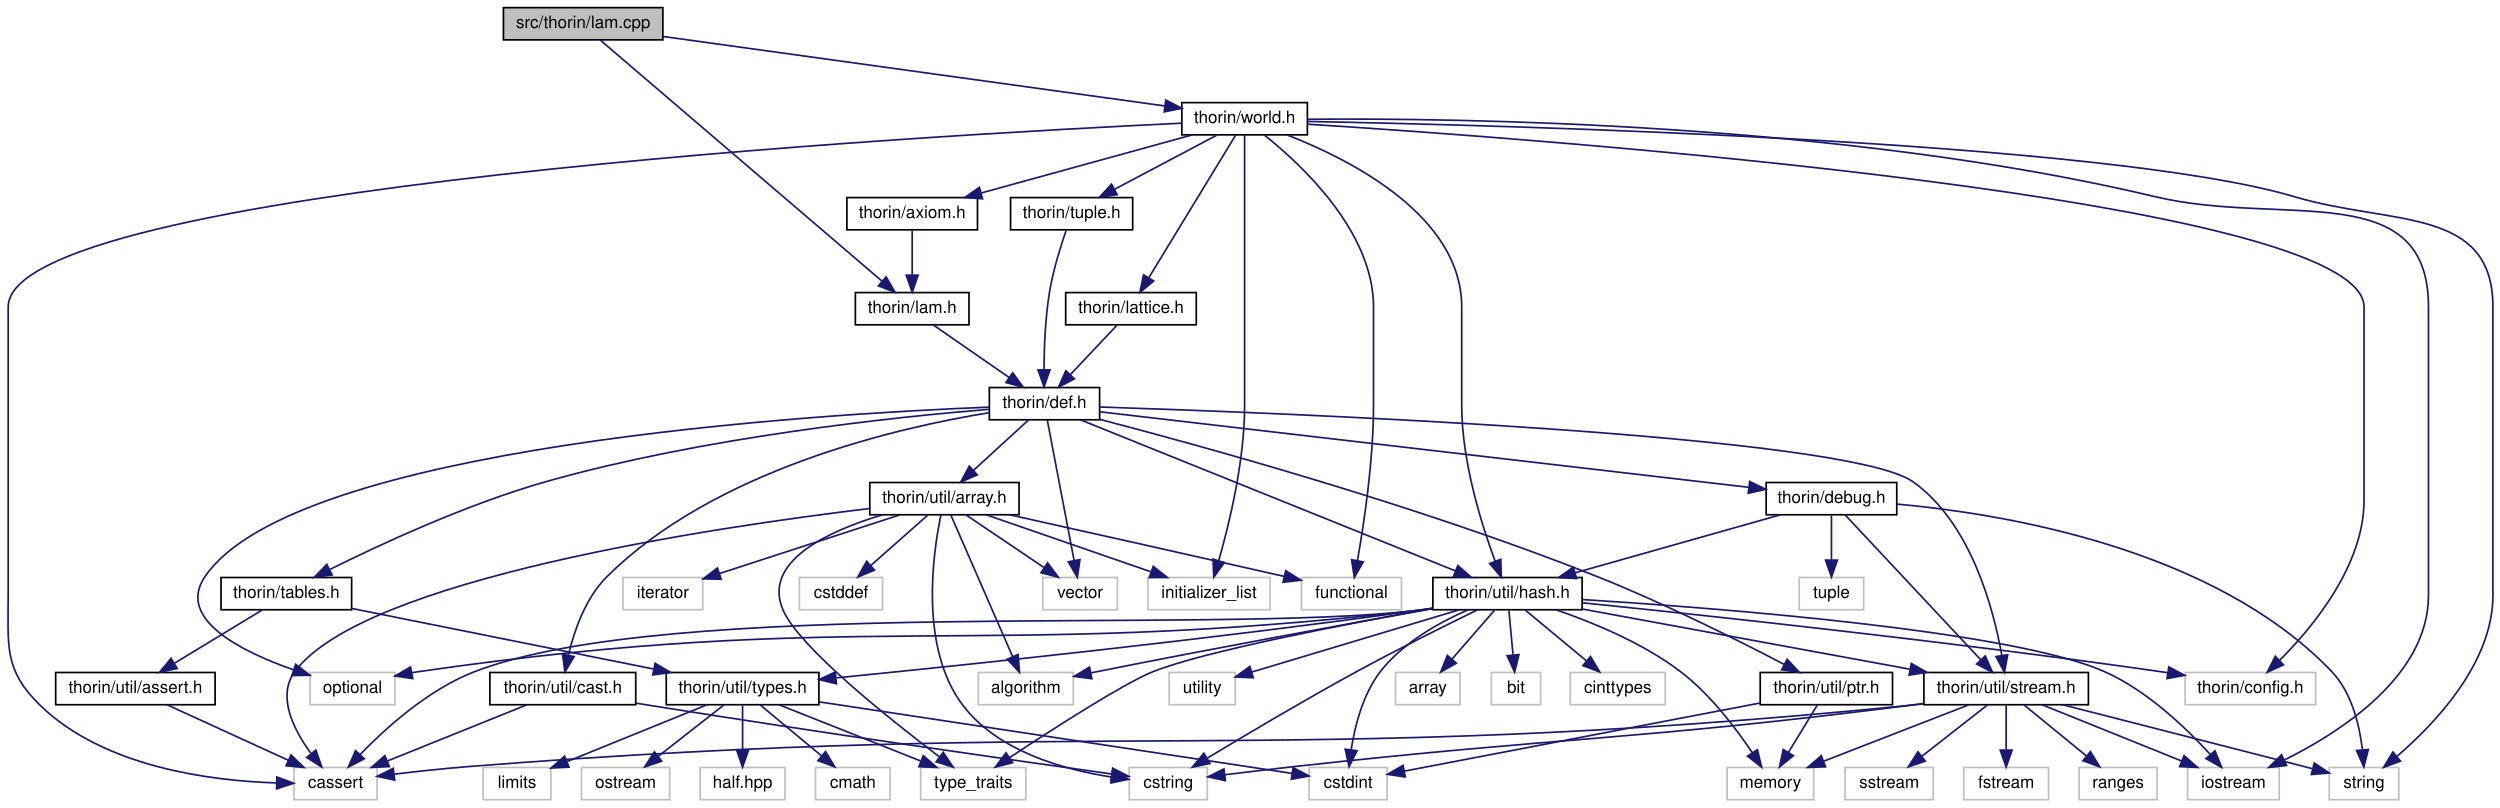
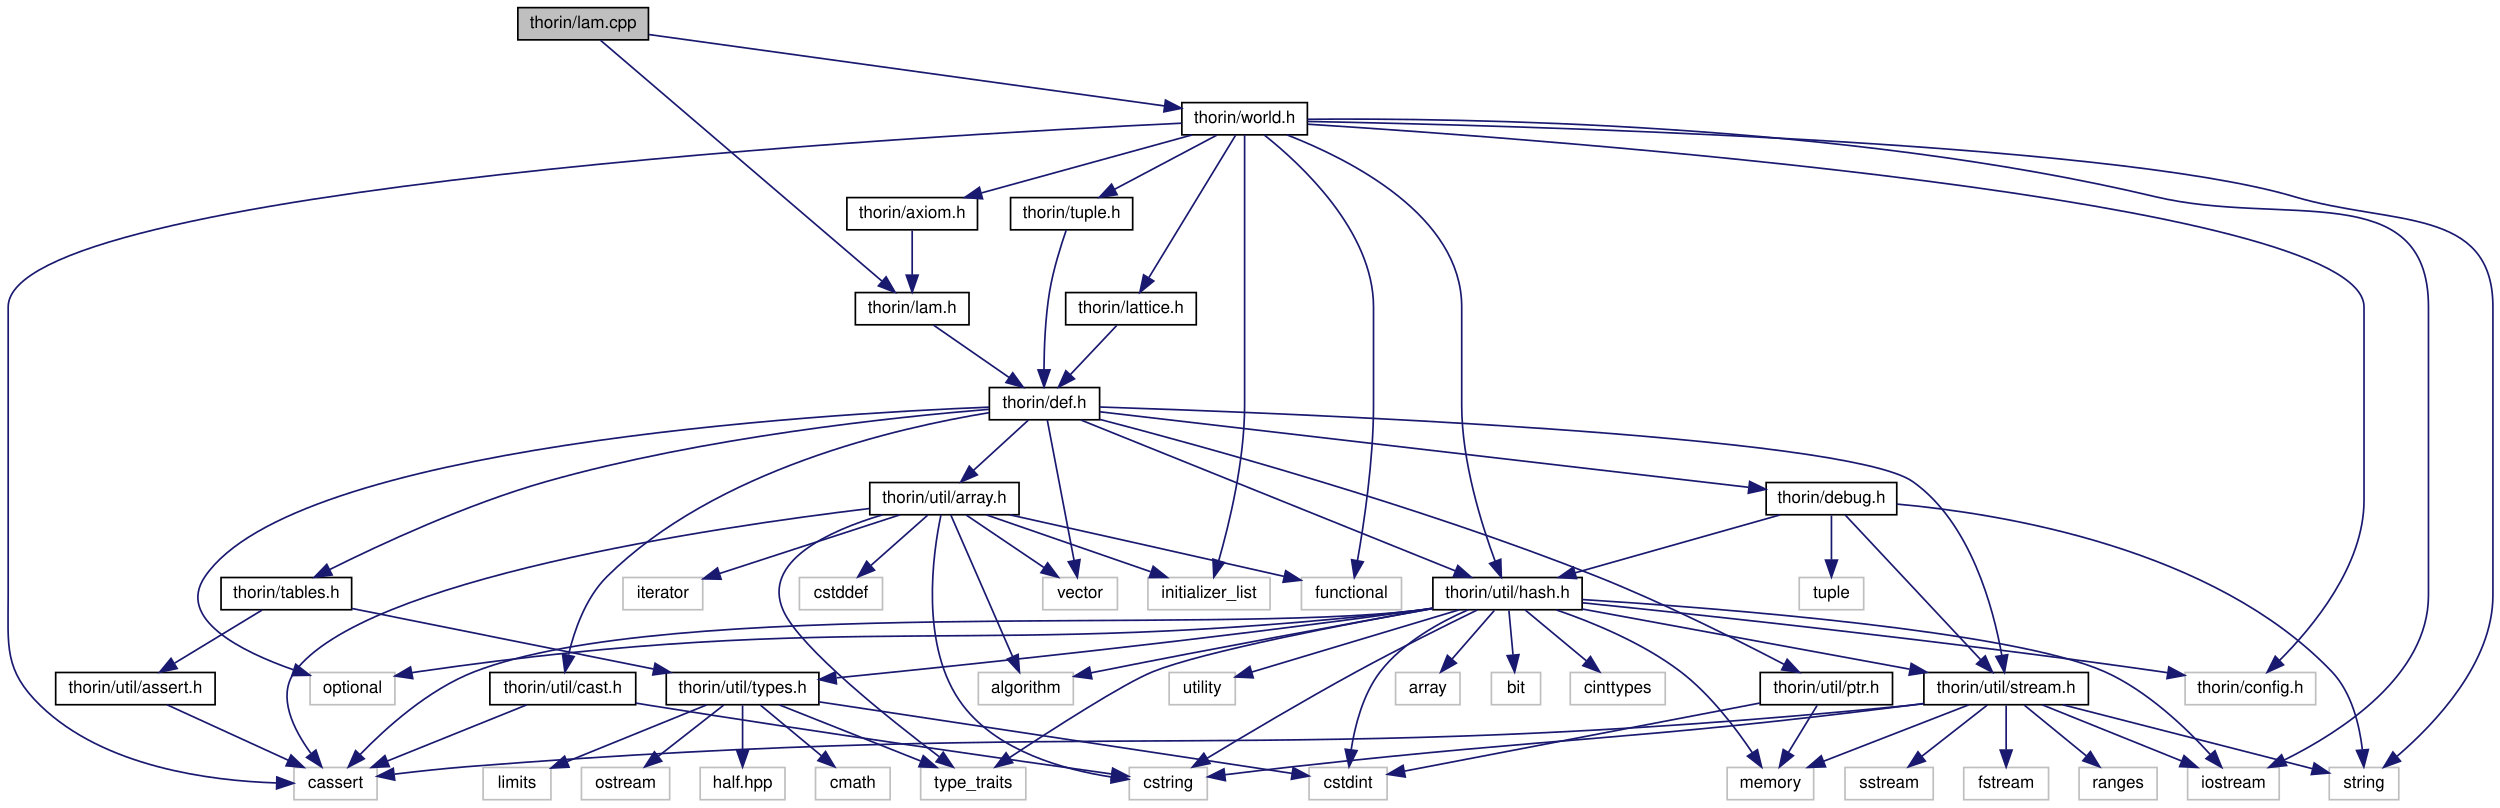
<svg xmlns="http://www.w3.org/2000/svg" xmlns:xlink="http://www.w3.org/1999/xlink" width="1474pt" height="476pt" viewBox="0.00 0.00 1473.65 476.00">
  <g id="graph0" class="graph" transform="scale(1 1) rotate(0) translate(4 472)">
    <g id="node1" class="node">
      <g id="a_node1">
        <a xlink:title=" ">
-           <polygon fill="#bfbfbf" stroke="black" points="292.65,-448.5 292.65,-467.5 386.65,-467.5 386.65,-448.5 292.65,-448.5" />
-           <text text-anchor="middle" x="339.65" y="-455.5" font-family="Helvetica,sans-Serif" font-size="10.00">src/thorin/lam.cpp</text>
+           <polygon fill="#bfbfbf" stroke="black" points="301.15,-448.5 301.15,-467.5 378.15,-467.5 378.15,-448.5 301.15,-448.5" />
+           <text text-anchor="middle" x="339.65" y="-455.5" font-family="Helvetica,sans-Serif" font-size="10.00">thorin/lam.cpp</text>
        </a>
      </g>
    </g>
    <g id="node2" class="node">
      <g id="a_node2">
        <a xlink:href="lam_8h.html" target="_top" xlink:title=" ">
          <polygon fill="none" stroke="black" points="500.15,-280.5 500.15,-299.5 567.15,-299.5 567.15,-280.5 500.15,-280.5" />
          <text text-anchor="middle" x="533.65" y="-287.5" font-family="Helvetica,sans-Serif" font-size="10.00">thorin/lam.h</text>
        </a>
      </g>
    </g>
    <g id="edge1" class="edge">
      <path fill="none" stroke="midnightblue" d="M349.81,-448.31C381.04,-421.58 475.95,-340.38 515.77,-306.3" />
      <polygon fill="midnightblue" stroke="midnightblue" points="518.27,-308.77 523.6,-299.61 513.72,-303.45 518.27,-308.77" />
    </g>
    <g id="node40" class="node">
      <g id="a_node40">
        <a xlink:href="world_8h.html" target="_top" xlink:title=" ">
          <polygon fill="none" stroke="black" points="692.65,-392.5 692.65,-411.5 766.65,-411.5 766.65,-392.5 692.65,-392.5" />
          <text text-anchor="middle" x="729.65" y="-399.5" font-family="Helvetica,sans-Serif" font-size="10.00">thorin/world.h</text>
        </a>
      </g>
    </g>
    <g id="edge61" class="edge">
-       <path fill="none" stroke="midnightblue" d="M386.7,-450.49C461.67,-440.1 607.45,-419.92 682.5,-409.53" />
-       <polygon fill="midnightblue" stroke="midnightblue" points="683.18,-412.97 692.61,-408.13 682.22,-406.03 683.18,-412.97" />
+       <path fill="none" stroke="midnightblue" d="M378.47,-451.62C450.48,-441.66 604.47,-420.33 682.4,-409.54" />
+       <polygon fill="midnightblue" stroke="midnightblue" points="683,-412.99 692.42,-408.16 682.04,-406.06 683,-412.99" />
    </g>
    <g id="node3" class="node">
      <g id="a_node3">
        <a xlink:href="def_8h.html" target="_top" xlink:title=" ">
          <polygon fill="none" stroke="black" points="579.15,-224.5 579.15,-243.5 644.15,-243.5 644.15,-224.5 579.15,-224.5" />
          <text text-anchor="middle" x="611.65" y="-231.5" font-family="Helvetica,sans-Serif" font-size="10.00">thorin/def.h</text>
        </a>
      </g>
    </g>
    <g id="edge2" class="edge">
      <path fill="none" stroke="midnightblue" d="M546.19,-280.32C558.24,-271.98 576.68,-259.21 590.92,-249.35" />
      <polygon fill="midnightblue" stroke="midnightblue" points="592.92,-252.22 599.15,-243.65 588.94,-246.47 592.92,-252.22" />
    </g>
    <g id="node4" class="node">
      <g id="a_node4">
        <a xlink:title=" ">
          <polygon fill="none" stroke="#bfbfbf" points="178.65,-56.5 178.65,-75.5 228.65,-75.5 228.65,-56.5 178.65,-56.5" />
          <text text-anchor="middle" x="203.65" y="-63.5" font-family="Helvetica,sans-Serif" font-size="10.00">optional</text>
        </a>
      </g>
    </g>
    <g id="edge3" class="edge">
      <path fill="none" stroke="midnightblue" d="M578.89,-231.95C476.95,-227.88 169.12,-209.28 116.65,-132 99.74,-107.09 137.79,-87.96 168.81,-77.09" />
      <polygon fill="midnightblue" stroke="midnightblue" points="170.17,-80.33 178.56,-73.86 167.96,-73.69 170.17,-80.33" />
    </g>
    <g id="node5" class="node">
      <g id="a_node5">
        <a xlink:title=" ">
          <polygon fill="none" stroke="#bfbfbf" points="610.65,-112.5 610.65,-131.5 654.65,-131.5 654.65,-112.5 610.65,-112.5" />
          <text text-anchor="middle" x="632.65" y="-119.5" font-family="Helvetica,sans-Serif" font-size="10.00">vector</text>
        </a>
      </g>
    </g>
    <g id="edge4" class="edge">
      <path fill="none" stroke="midnightblue" d="M613.3,-224.37C616.69,-206.62 624.51,-165.67 629.1,-141.6" />
      <polygon fill="midnightblue" stroke="midnightblue" points="632.58,-142.07 631.01,-131.59 625.7,-140.76 632.58,-142.07" />
    </g>
    <g id="node6" class="node">
      <g id="a_node6">
        <a xlink:href="debug_8h.html" target="_top" xlink:title=" ">
          <polygon fill="none" stroke="black" points="1037.15,-168.5 1037.15,-187.5 1114.15,-187.5 1114.15,-168.5 1037.15,-168.5" />
          <text text-anchor="middle" x="1075.65" y="-175.5" font-family="Helvetica,sans-Serif" font-size="10.00">thorin/debug.h</text>
        </a>
      </g>
    </g>
    <g id="edge5" class="edge">
      <path fill="none" stroke="midnightblue" d="M644.28,-229.2C724.51,-219.87 931.76,-195.75 1026.76,-184.69" />
      <polygon fill="midnightblue" stroke="midnightblue" points="1027.43,-188.14 1036.96,-183.5 1026.62,-181.18 1027.43,-188.14" />
    </g>
    <g id="node9" class="node">
      <g id="a_node9">
        <a xlink:href="hash_8h.html" target="_top" xlink:title=" ">
          <polygon fill="none" stroke="black" points="840.65,-112.5 840.65,-131.5 928.65,-131.5 928.65,-112.5 840.65,-112.5" />
          <text text-anchor="middle" x="884.65" y="-119.5" font-family="Helvetica,sans-Serif" font-size="10.00">thorin/util/hash.h</text>
        </a>
      </g>
    </g>
    <g id="edge56" class="edge">
      <path fill="none" stroke="midnightblue" d="M633.08,-224.37C681.22,-204.97 798.11,-157.87 853.96,-135.37" />
      <polygon fill="midnightblue" stroke="midnightblue" points="855.36,-138.58 863.33,-131.59 852.75,-132.08 855.36,-138.58" />
    </g>
    <g id="node22" class="node">
      <g id="a_node22">
        <a xlink:href="stream_8h.html" target="_top" xlink:title=" ">
          <polygon fill="none" stroke="black" points="1130.15,-56.5 1130.15,-75.5 1227.15,-75.5 1227.15,-56.5 1130.15,-56.5" />
          <text text-anchor="middle" x="1178.65" y="-63.5" font-family="Helvetica,sans-Serif" font-size="10.00">thorin/util/stream.h</text>
        </a>
      </g>
    </g>
    <g id="edge60" class="edge">
      <path fill="none" stroke="midnightblue" d="M644.2,-232.03C750.76,-228.59 1084.55,-215.68 1123.65,-188 1157.77,-163.85 1171.14,-113.31 1176.05,-85.8" />
      <polygon fill="midnightblue" stroke="midnightblue" points="1179.56,-85.99 1177.66,-75.57 1172.64,-84.9 1179.56,-85.99" />
    </g>
    <g id="node31" class="node">
      <g id="a_node31">
        <a xlink:href="tables_8h.html" target="_top" xlink:title=" ">
          <polygon fill="none" stroke="black" points="126.15,-112.5 126.15,-131.5 203.15,-131.5 203.15,-112.5 126.15,-112.5" />
          <text text-anchor="middle" x="164.65" y="-119.5" font-family="Helvetica,sans-Serif" font-size="10.00">thorin/tables.h</text>
        </a>
      </g>
    </g>
    <g id="edge39" class="edge">
      <path fill="none" stroke="midnightblue" d="M578.89,-230.67C523.99,-226.17 410.29,-214.32 317.65,-188 271.26,-174.82 220.24,-151.15 190.4,-136.3" />
      <polygon fill="midnightblue" stroke="midnightblue" points="191.64,-133 181.13,-131.63 188.49,-139.26 191.64,-133" />
    </g>
    <g id="node33" class="node">
      <g id="a_node33">
        <a xlink:href="array_8h.html" target="_top" xlink:title=" ">
          <polygon fill="none" stroke="black" points="508.65,-168.5 508.65,-187.5 596.65,-187.5 596.65,-168.5 508.65,-168.5" />
          <text text-anchor="middle" x="552.65" y="-175.5" font-family="Helvetica,sans-Serif" font-size="10.00">thorin/util/array.h</text>
        </a>
      </g>
    </g>
    <g id="edge43" class="edge">
      <path fill="none" stroke="midnightblue" d="M602.17,-224.32C593.45,-216.34 580.31,-204.31 569.76,-194.65" />
      <polygon fill="midnightblue" stroke="midnightblue" points="572.04,-192 562.31,-187.83 567.32,-197.17 572.04,-192" />
    </g>
    <g id="node38" class="node">
      <g id="a_node38">
        <a xlink:href="cast_8h.html" target="_top" xlink:title=" ">
          <polygon fill="none" stroke="black" points="284.65,-56.5 284.65,-75.5 370.65,-75.5 370.65,-56.5 284.65,-56.5" />
          <text text-anchor="middle" x="327.65" y="-63.5" font-family="Helvetica,sans-Serif" font-size="10.00">thorin/util/cast.h</text>
        </a>
      </g>
    </g>
    <g id="edge53" class="edge">
      <path fill="none" stroke="midnightblue" d="M579.01,-228.68C525.15,-219.92 417.32,-195.2 353.65,-132 341.13,-119.57 334.45,-100.33 331.01,-86.01" />
      <polygon fill="midnightblue" stroke="midnightblue" points="334.35,-84.88 328.9,-75.79 327.5,-86.3 334.35,-84.88" />
    </g>
    <g id="node39" class="node">
      <g id="a_node39">
        <a xlink:href="ptr_8h.html" target="_top" xlink:title=" ">
          <polygon fill="none" stroke="black" points="1033.65,-56.5 1033.65,-75.5 1111.65,-75.5 1111.65,-56.5 1033.65,-56.5" />
          <text text-anchor="middle" x="1072.65" y="-63.5" font-family="Helvetica,sans-Serif" font-size="10.00">thorin/util/ptr.h</text>
        </a>
      </g>
    </g>
    <g id="edge57" class="edge">
      <path fill="none" stroke="midnightblue" d="M644.16,-224.75C703.48,-209.31 832.8,-173.78 937.65,-132 977.04,-116.31 1020.99,-94.25 1047.74,-80.29" />
      <polygon fill="midnightblue" stroke="midnightblue" points="1049.55,-83.29 1056.77,-75.54 1046.29,-77.1 1049.55,-83.29" />
    </g>
    <g id="node7" class="node">
      <g id="a_node7">
        <a xlink:title=" ">
          <polygon fill="none" stroke="#bfbfbf" points="1369.15,-0.5 1369.15,-19.5 1410.15,-19.5 1410.15,-0.5 1369.15,-0.5" />
          <text text-anchor="middle" x="1389.65" y="-7.5" font-family="Helvetica,sans-Serif" font-size="10.00">string</text>
        </a>
      </g>
    </g>
    <g id="edge6" class="edge">
      <path fill="none" stroke="midnightblue" d="M1114.16,-174.8C1176.88,-169.13 1301.09,-148.8 1370.65,-76 1382.45,-63.66 1386.97,-44.41 1388.68,-30.06" />
      <polygon fill="midnightblue" stroke="midnightblue" points="1392.19,-30.08 1389.54,-19.82 1385.22,-29.5 1392.19,-30.08" />
    </g>
    <g id="node8" class="node">
      <g id="a_node8">
        <a xlink:title=" ">
          <polygon fill="none" stroke="#bfbfbf" points="1056.65,-112.5 1056.65,-131.5 1094.65,-131.5 1094.65,-112.5 1056.65,-112.5" />
          <text text-anchor="middle" x="1075.65" y="-119.5" font-family="Helvetica,sans-Serif" font-size="10.00">tuple</text>
        </a>
      </g>
    </g>
    <g id="edge7" class="edge">
      <path fill="none" stroke="midnightblue" d="M1075.65,-168.08C1075.65,-161.01 1075.65,-150.86 1075.65,-141.99" />
      <polygon fill="midnightblue" stroke="midnightblue" points="1079.15,-141.75 1075.65,-131.75 1072.15,-141.75 1079.15,-141.75" />
    </g>
    <g id="edge8" class="edge">
      <path fill="none" stroke="midnightblue" d="M1045.39,-168.44C1012.7,-159.2 960.47,-144.44 924.47,-134.26" />
      <polygon fill="midnightblue" stroke="midnightblue" points="925.35,-130.87 914.78,-131.52 923.45,-137.61 925.35,-130.87" />
    </g>
    <g id="edge38" class="edge">
      <path fill="none" stroke="midnightblue" d="M1083.74,-168.37C1100.96,-149.97 1141.51,-106.67 1163.62,-83.05" />
      <polygon fill="midnightblue" stroke="midnightblue" points="1166.33,-85.28 1170.61,-75.59 1161.22,-80.5 1166.33,-85.28" />
    </g>
    <g id="edge18" class="edge">
      <path fill="none" stroke="midnightblue" d="M840.5,-113.26C837.17,-112.79 833.86,-112.36 830.65,-112 570.5,-82.44 501.77,-113.57 242.65,-76 241.38,-75.81 240.08,-75.61 238.77,-75.39" />
      <polygon fill="midnightblue" stroke="midnightblue" points="239.2,-71.9 228.71,-73.43 237.86,-78.77 239.2,-71.9" />
    </g>
    <g id="node10" class="node">
      <g id="a_node10">
        <a xlink:title=" ">
          <polygon fill="none" stroke="#bfbfbf" points="572.65,-56.5 572.65,-75.5 628.65,-75.5 628.65,-56.5 572.65,-56.5" />
          <text text-anchor="middle" x="600.65" y="-63.5" font-family="Helvetica,sans-Serif" font-size="10.00">algorithm</text>
        </a>
      </g>
    </g>
    <g id="edge9" class="edge">
      <path fill="none" stroke="midnightblue" d="M840.42,-113.15C791.85,-104.44 711.58,-89.79 642.65,-76 641.42,-75.75 640.17,-75.5 638.9,-75.24" />
      <polygon fill="midnightblue" stroke="midnightblue" points="639.6,-71.81 629.1,-73.2 638.18,-78.67 639.6,-71.81" />
    </g>
    <g id="node11" class="node">
      <g id="a_node11">
        <a xlink:title=" ">
          <polygon fill="none" stroke="#bfbfbf" points="818.65,-56.5 818.65,-75.5 856.65,-75.5 856.65,-56.5 818.65,-56.5" />
          <text text-anchor="middle" x="837.65" y="-63.5" font-family="Helvetica,sans-Serif" font-size="10.00">array</text>
        </a>
      </g>
    </g>
    <g id="edge10" class="edge">
      <path fill="none" stroke="midnightblue" d="M876.89,-112.08C870.12,-104.3 860.11,-92.8 851.9,-83.37" />
      <polygon fill="midnightblue" stroke="midnightblue" points="854.48,-81 845.27,-75.75 849.2,-85.59 854.48,-81" />
    </g>
    <g id="node12" class="node">
      <g id="a_node12">
        <a xlink:title=" ">
          <polygon fill="none" stroke="#bfbfbf" points="875.15,-56.5 875.15,-75.5 904.15,-75.5 904.15,-56.5 875.15,-56.5" />
          <text text-anchor="middle" x="889.65" y="-63.5" font-family="Helvetica,sans-Serif" font-size="10.00">bit</text>
        </a>
      </g>
    </g>
    <g id="edge11" class="edge">
      <path fill="none" stroke="midnightblue" d="M885.48,-112.08C886.13,-105.01 887.07,-94.86 887.9,-85.99" />
      <polygon fill="midnightblue" stroke="midnightblue" points="891.41,-86.03 888.84,-75.75 884.44,-85.39 891.41,-86.03" />
    </g>
    <g id="node13" class="node">
      <g id="a_node13">
        <a xlink:title=" ">
          <polygon fill="none" stroke="#bfbfbf" points="169.15,-0.5 169.15,-19.5 218.15,-19.5 218.15,-0.5 169.15,-0.5" />
          <text text-anchor="middle" x="193.65" y="-7.5" font-family="Helvetica,sans-Serif" font-size="10.00">cassert</text>
        </a>
      </g>
    </g>
    <g id="edge12" class="edge">
      <path fill="none" stroke="midnightblue" d="M840.5,-113.27C837.17,-112.8 833.86,-112.37 830.65,-112 707.88,-97.82 390.99,-120.41 275.65,-76 248.51,-65.55 223.25,-42.75 208.13,-27.13" />
      <polygon fill="midnightblue" stroke="midnightblue" points="210.58,-24.63 201.19,-19.72 205.47,-29.42 210.58,-24.63" />
    </g>
    <g id="node14" class="node">
      <g id="a_node14">
        <a xlink:title=" ">
          <polygon fill="none" stroke="#bfbfbf" points="921.65,-56.5 921.65,-75.5 977.65,-75.5 977.65,-56.5 921.65,-56.5" />
          <text text-anchor="middle" x="949.65" y="-63.5" font-family="Helvetica,sans-Serif" font-size="10.00">cinttypes</text>
        </a>
      </g>
    </g>
    <g id="edge13" class="edge">
      <path fill="none" stroke="midnightblue" d="M895.1,-112.32C904.8,-104.26 919.47,-92.08 931.15,-82.37" />
      <polygon fill="midnightblue" stroke="midnightblue" points="933.56,-84.92 939.02,-75.83 929.09,-79.53 933.56,-84.92" />
    </g>
    <g id="node15" class="node">
      <g id="a_node15">
        <a xlink:title=" ">
          <polygon fill="none" stroke="#bfbfbf" points="767.65,-0.5 767.65,-19.5 813.65,-19.5 813.65,-0.5 767.65,-0.5" />
          <text text-anchor="middle" x="790.65" y="-7.5" font-family="Helvetica,sans-Serif" font-size="10.00">cstdint</text>
        </a>
      </g>
    </g>
    <g id="edge14" class="edge">
      <path fill="none" stroke="midnightblue" d="M861.47,-112.48C844.77,-105.22 822.92,-93.19 809.65,-76 799.34,-62.63 794.62,-43.81 792.46,-29.86" />
      <polygon fill="midnightblue" stroke="midnightblue" points="795.93,-29.4 791.22,-19.91 788.98,-30.26 795.93,-29.4" />
    </g>
    <g id="node16" class="node">
      <g id="a_node16">
        <a xlink:title=" ">
          <polygon fill="none" stroke="#bfbfbf" points="661.65,-0.5 661.65,-19.5 707.65,-19.5 707.65,-0.5 661.65,-0.5" />
          <text text-anchor="middle" x="684.65" y="-7.5" font-family="Helvetica,sans-Serif" font-size="10.00">cstring</text>
        </a>
      </g>
    </g>
    <g id="edge15" class="edge">
      <path fill="none" stroke="midnightblue" d="M866.76,-112.35C848.66,-103.52 819.98,-89.26 795.65,-76 764.77,-59.17 729.87,-38.45 707.59,-24.99" />
      <polygon fill="midnightblue" stroke="midnightblue" points="709.23,-21.89 698.86,-19.7 705.6,-27.88 709.23,-21.89" />
    </g>
    <g id="node17" class="node">
      <g id="a_node17">
        <a xlink:title=" ">
          <polygon fill="none" stroke="#bfbfbf" points="1285.65,-0.5 1285.65,-19.5 1339.65,-19.5 1339.65,-0.5 1285.65,-0.5" />
          <text text-anchor="middle" x="1312.65" y="-7.5" font-family="Helvetica,sans-Serif" font-size="10.00">iostream</text>
        </a>
      </g>
    </g>
    <g id="edge16" class="edge">
      <path fill="none" stroke="midnightblue" d="M928.88,-118.5C1010.73,-113.37 1182.44,-100.04 1236.65,-76 1261.83,-64.84 1284.99,-42.55 1298.96,-27.21" />
      <polygon fill="midnightblue" stroke="midnightblue" points="1301.75,-29.34 1305.73,-19.52 1296.5,-24.71 1301.75,-29.34" />
    </g>
    <g id="node18" class="node">
      <g id="a_node18">
        <a xlink:title=" ">
          <polygon fill="none" stroke="#bfbfbf" points="1014.15,-0.5 1014.15,-19.5 1065.15,-19.5 1065.15,-0.5 1014.15,-0.5" />
          <text text-anchor="middle" x="1039.65" y="-7.5" font-family="Helvetica,sans-Serif" font-size="10.00">memory</text>
        </a>
      </g>
    </g>
    <g id="edge17" class="edge">
      <path fill="none" stroke="midnightblue" d="M913.41,-112.4C934.98,-105.02 964.48,-92.89 986.65,-76 1004.13,-62.68 1019.43,-42.47 1029.03,-28.13" />
      <polygon fill="midnightblue" stroke="midnightblue" points="1032,-29.98 1034.49,-19.68 1026.12,-26.18 1032,-29.98" />
    </g>
    <g id="node19" class="node">
      <g id="a_node19">
        <a xlink:title=" ">
          <polygon fill="none" stroke="#bfbfbf" points="538.65,-0.5 538.65,-19.5 600.65,-19.5 600.65,-0.5 538.65,-0.5" />
          <text text-anchor="middle" x="569.65" y="-7.5" font-family="Helvetica,sans-Serif" font-size="10.00">type_traits</text>
        </a>
      </g>
    </g>
    <g id="edge19" class="edge">
      <path fill="none" stroke="midnightblue" d="M840.57,-113.31C788.47,-103.92 705.11,-87.8 675.65,-76 658.45,-69.11 616.62,-42.21 590.95,-25.25" />
      <polygon fill="midnightblue" stroke="midnightblue" points="592.88,-22.33 582.61,-19.71 589,-28.16 592.88,-22.33" />
    </g>
    <g id="node20" class="node">
      <g id="a_node20">
        <a xlink:title=" ">
          <polygon fill="none" stroke="#bfbfbf" points="685.15,-56.5 685.15,-75.5 724.15,-75.5 724.15,-56.5 685.15,-56.5" />
          <text text-anchor="middle" x="704.65" y="-63.5" font-family="Helvetica,sans-Serif" font-size="10.00">utility</text>
        </a>
      </g>
    </g>
    <g id="edge20" class="edge">
      <path fill="none" stroke="midnightblue" d="M856.13,-112.44C822.71,-102.42 767.63,-85.89 733.9,-75.77" />
      <polygon fill="midnightblue" stroke="midnightblue" points="734.75,-72.37 724.17,-72.85 732.74,-79.08 734.75,-72.37" />
    </g>
    <g id="node21" class="node">
      <g id="a_node21">
        <a xlink:title=" ">
          <polygon fill="none" stroke="#bfbfbf" points="1284.15,-56.5 1284.15,-75.5 1361.15,-75.5 1361.15,-56.5 1284.15,-56.5" />
          <text text-anchor="middle" x="1322.65" y="-63.5" font-family="Helvetica,sans-Serif" font-size="10.00">thorin/config.h</text>
        </a>
      </g>
    </g>
    <g id="edge21" class="edge">
      <path fill="none" stroke="midnightblue" d="M928.92,-116.58C1000.63,-109.25 1146.58,-93.63 1269.65,-76 1270.95,-75.81 1272.27,-75.62 1273.6,-75.42" />
      <polygon fill="midnightblue" stroke="midnightblue" points="1274.56,-78.82 1283.9,-73.82 1273.48,-71.9 1274.56,-78.82" />
    </g>
    <g id="edge22" class="edge">
      <path fill="none" stroke="midnightblue" d="M928.67,-112.92C980.09,-103.47 1065.3,-87.82 1121.72,-77.46" />
      <polygon fill="midnightblue" stroke="midnightblue" points="1122.7,-80.84 1131.9,-75.59 1121.44,-73.95 1122.7,-80.84" />
    </g>
    <g id="node26" class="node">
      <g id="a_node26">
        <a xlink:href="types_8h.html" target="_top" xlink:title=" ">
          <polygon fill="none" stroke="black" points="388.65,-56.5 388.65,-75.5 478.65,-75.5 478.65,-56.5 388.65,-56.5" />
          <text text-anchor="middle" x="433.65" y="-63.5" font-family="Helvetica,sans-Serif" font-size="10.00">thorin/util/types.h</text>
        </a>
      </g>
    </g>
    <g id="edge31" class="edge">
      <path fill="none" stroke="midnightblue" d="M840.48,-113.44C837.16,-112.94 833.85,-112.45 830.65,-112 709.11,-94.99 565.94,-80 489.09,-72.36" />
      <polygon fill="midnightblue" stroke="midnightblue" points="489,-68.83 478.7,-71.33 488.31,-75.8 489,-68.83" />
    </g>
    <g id="edge30" class="edge">
      <path fill="none" stroke="midnightblue" d="M1212.09,-56.44C1252.62,-46.07 1320.35,-28.74 1359.4,-18.74" />
      <polygon fill="midnightblue" stroke="midnightblue" points="1360.32,-22.12 1369.14,-16.25 1358.58,-15.34 1360.32,-22.12" />
    </g>
    <g id="edge23" class="edge">
      <path fill="none" stroke="midnightblue" d="M1129.97,-57.04C1126.82,-56.65 1123.7,-56.3 1120.65,-56 744.8,-18.99 648.16,-49.66 271.65,-20 257.5,-18.88 241.95,-17.19 228.49,-15.57" />
      <polygon fill="midnightblue" stroke="midnightblue" points="228.55,-12.05 218.2,-14.29 227.69,-18.99 228.55,-12.05" />
    </g>
    <g id="edge24" class="edge">
      <path fill="none" stroke="midnightblue" d="M1129.95,-57.24C1126.8,-56.8 1123.69,-56.39 1120.65,-56 960.26,-35.6 919.36,-37.76 758.65,-20 745.39,-18.53 730.8,-16.79 718.11,-15.23" />
      <polygon fill="midnightblue" stroke="midnightblue" points="718.32,-11.73 707.97,-13.97 717.46,-18.67 718.32,-11.73" />
    </g>
    <g id="edge26" class="edge">
      <path fill="none" stroke="midnightblue" d="M1199.89,-56.44C1222.04,-47.52 1256.97,-33.44 1282.09,-23.32" />
      <polygon fill="midnightblue" stroke="midnightblue" points="1283.55,-26.5 1291.52,-19.52 1280.94,-20.01 1283.55,-26.5" />
    </g>
    <g id="edge27" class="edge">
      <path fill="none" stroke="midnightblue" d="M1156.63,-56.44C1133.55,-47.48 1097.09,-33.31 1071.01,-23.18" />
      <polygon fill="midnightblue" stroke="midnightblue" points="1072.16,-19.88 1061.58,-19.52 1069.63,-26.4 1072.16,-19.88" />
    </g>
    <g id="node23" class="node">
      <g id="a_node23">
        <a xlink:title=" ">
          <polygon fill="none" stroke="#bfbfbf" points="1153.65,-0.5 1153.65,-19.5 1203.65,-19.5 1203.65,-0.5 1153.65,-0.5" />
          <text text-anchor="middle" x="1178.65" y="-7.5" font-family="Helvetica,sans-Serif" font-size="10.00">fstream</text>
        </a>
      </g>
    </g>
    <g id="edge25" class="edge">
      <path fill="none" stroke="midnightblue" d="M1178.65,-56.08C1178.65,-49.01 1178.65,-38.86 1178.65,-29.99" />
      <polygon fill="midnightblue" stroke="midnightblue" points="1182.15,-29.75 1178.65,-19.75 1175.15,-29.75 1182.15,-29.75" />
    </g>
    <g id="node24" class="node">
      <g id="a_node24">
        <a xlink:title=" ">
          <polygon fill="none" stroke="#bfbfbf" points="1221.65,-0.5 1221.65,-19.5 1267.65,-19.5 1267.65,-0.5 1221.65,-0.5" />
          <text text-anchor="middle" x="1244.65" y="-7.5" font-family="Helvetica,sans-Serif" font-size="10.00">ranges</text>
        </a>
      </g>
    </g>
    <g id="edge28" class="edge">
      <path fill="none" stroke="midnightblue" d="M1189.26,-56.32C1199.11,-48.26 1214,-36.08 1225.87,-26.37" />
      <polygon fill="midnightblue" stroke="midnightblue" points="1228.33,-28.88 1233.86,-19.83 1223.9,-23.46 1228.33,-28.88" />
    </g>
    <g id="node25" class="node">
      <g id="a_node25">
        <a xlink:title=" ">
          <polygon fill="none" stroke="#bfbfbf" points="1083.65,-0.5 1083.65,-19.5 1135.65,-19.5 1135.65,-0.5 1083.65,-0.5" />
          <text text-anchor="middle" x="1109.65" y="-7.5" font-family="Helvetica,sans-Serif" font-size="10.00">sstream</text>
        </a>
      </g>
    </g>
    <g id="edge29" class="edge">
      <path fill="none" stroke="midnightblue" d="M1167.57,-56.32C1157.17,-48.18 1141.39,-35.84 1128.93,-26.09" />
      <polygon fill="midnightblue" stroke="midnightblue" points="1130.97,-23.24 1120.94,-19.83 1126.66,-28.75 1130.97,-23.24" />
    </g>
    <g id="edge33" class="edge">
      <path fill="none" stroke="midnightblue" d="M478.87,-58.16C551.74,-47.14 693.46,-25.7 757.65,-15.99" />
      <polygon fill="midnightblue" stroke="midnightblue" points="758.26,-19.44 767.62,-14.48 757.21,-12.52 758.26,-19.44" />
    </g>
    <g id="edge36" class="edge">
      <path fill="none" stroke="midnightblue" d="M455.2,-56.44C477.68,-47.52 513.14,-33.44 538.63,-23.32" />
      <polygon fill="midnightblue" stroke="midnightblue" points="540.2,-26.46 548.2,-19.52 537.62,-19.95 540.2,-26.46" />
    </g>
    <g id="node27" class="node">
      <g id="a_node27">
        <a xlink:title=" ">
          <polygon fill="none" stroke="#bfbfbf" points="476.65,-0.5 476.65,-19.5 520.65,-19.5 520.65,-0.5 476.65,-0.5" />
          <text text-anchor="middle" x="498.65" y="-7.5" font-family="Helvetica,sans-Serif" font-size="10.00">cmath</text>
        </a>
      </g>
    </g>
    <g id="edge32" class="edge">
      <path fill="none" stroke="midnightblue" d="M444.1,-56.32C453.8,-48.26 468.47,-36.08 480.15,-26.37" />
      <polygon fill="midnightblue" stroke="midnightblue" points="482.56,-28.92 488.02,-19.83 478.09,-23.53 482.56,-28.92" />
    </g>
    <g id="node28" class="node">
      <g id="a_node28">
        <a xlink:title=" ">
          <polygon fill="none" stroke="#bfbfbf" points="280.65,-0.5 280.65,-19.5 320.65,-19.5 320.65,-0.5 280.65,-0.5" />
          <text text-anchor="middle" x="300.65" y="-7.5" font-family="Helvetica,sans-Serif" font-size="10.00">limits</text>
        </a>
      </g>
    </g>
    <g id="edge34" class="edge">
      <path fill="none" stroke="midnightblue" d="M412.58,-56.44C390.33,-47.41 355.1,-33.11 330.11,-22.96" />
      <polygon fill="midnightblue" stroke="midnightblue" points="331.34,-19.68 320.76,-19.16 328.71,-26.17 331.34,-19.68" />
    </g>
    <g id="node29" class="node">
      <g id="a_node29">
        <a xlink:title=" ">
          <polygon fill="none" stroke="#bfbfbf" points="338.65,-0.5 338.65,-19.5 390.65,-19.5 390.65,-0.5 338.65,-0.5" />
          <text text-anchor="middle" x="364.65" y="-7.5" font-family="Helvetica,sans-Serif" font-size="10.00">ostream</text>
        </a>
      </g>
    </g>
    <g id="edge35" class="edge">
      <path fill="none" stroke="midnightblue" d="M422.57,-56.32C412.17,-48.18 396.39,-35.84 383.93,-26.09" />
      <polygon fill="midnightblue" stroke="midnightblue" points="385.97,-23.24 375.94,-19.83 381.66,-28.75 385.97,-23.24" />
    </g>
    <g id="node30" class="node">
      <g id="a_node30">
        <a xlink:title=" ">
          <polygon fill="none" stroke="#bfbfbf" points="408.65,-0.5 408.65,-19.5 458.65,-19.5 458.65,-0.5 408.65,-0.5" />
          <text text-anchor="middle" x="433.65" y="-7.5" font-family="Helvetica,sans-Serif" font-size="10.00">half.hpp</text>
        </a>
      </g>
    </g>
    <g id="edge37" class="edge">
      <path fill="none" stroke="midnightblue" d="M433.65,-56.08C433.65,-49.01 433.65,-38.86 433.65,-29.99" />
      <polygon fill="midnightblue" stroke="midnightblue" points="437.15,-29.75 433.65,-19.75 430.15,-29.75 437.15,-29.75" />
    </g>
    <g id="edge42" class="edge">
      <path fill="none" stroke="midnightblue" d="M203.19,-113.26C249.91,-103.89 328.85,-88.04 381.11,-77.55" />
      <polygon fill="midnightblue" stroke="midnightblue" points="382.07,-80.92 391.19,-75.52 380.7,-74.06 382.07,-80.92" />
    </g>
    <g id="node32" class="node">
      <g id="a_node32">
        <a xlink:href="assert_8h.html" target="_top" xlink:title=" ">
          <polygon fill="none" stroke="black" points="28.65,-56.5 28.65,-75.5 122.65,-75.5 122.65,-56.5 28.65,-56.5" />
          <text text-anchor="middle" x="75.65" y="-63.5" font-family="Helvetica,sans-Serif" font-size="10.00">thorin/util/assert.h</text>
        </a>
      </g>
    </g>
    <g id="edge40" class="edge">
      <path fill="none" stroke="midnightblue" d="M150.35,-112.32C136.47,-103.9 115.16,-90.97 98.85,-81.07" />
      <polygon fill="midnightblue" stroke="midnightblue" points="100.28,-77.85 89.92,-75.65 96.65,-83.83 100.28,-77.85" />
    </g>
    <g id="edge41" class="edge">
      <path fill="none" stroke="midnightblue" d="M94.35,-56.44C113.6,-47.64 143.81,-33.81 165.85,-23.72" />
      <polygon fill="midnightblue" stroke="midnightblue" points="167.41,-26.86 175.04,-19.52 164.49,-20.5 167.41,-26.86" />
    </g>
    <g id="edge51" class="edge">
      <path fill="none" stroke="midnightblue" d="M565.51,-168.32C577.87,-159.98 596.78,-147.21 611.39,-137.35" />
      <polygon fill="midnightblue" stroke="midnightblue" points="613.5,-140.15 619.83,-131.65 609.59,-134.35 613.5,-140.15" />
    </g>
    <g id="edge44" class="edge">
      <path fill="none" stroke="midnightblue" d="M556.42,-168.37C564.24,-150.46 582.36,-108.92 592.82,-84.95" />
      <polygon fill="midnightblue" stroke="midnightblue" points="596.11,-86.16 596.9,-75.59 589.7,-83.36 596.11,-86.16" />
    </g>
    <g id="edge45" class="edge">
      <path fill="none" stroke="midnightblue" d="M508.48,-172.18C416.61,-161.13 210.13,-130.63 169.65,-76 158.96,-61.57 168.9,-41.86 179.05,-27.94" />
      <polygon fill="midnightblue" stroke="midnightblue" points="182.07,-29.76 185.53,-19.74 176.58,-25.42 182.07,-29.76" />
    </g>
    <g id="edge47" class="edge">
      <path fill="none" stroke="midnightblue" d="M550.6,-168.28C546.05,-146.72 537.52,-90.19 563.65,-56 584.29,-29 622.93,-18.2 651.01,-13.88" />
      <polygon fill="midnightblue" stroke="midnightblue" points="651.74,-17.31 661.19,-12.52 650.82,-10.37 651.74,-17.31" />
    </g>
    <g id="edge52" class="edge">
      <path fill="none" stroke="midnightblue" d="M516.21,-168.49C484.26,-158.96 444.78,-140.94 457.65,-112 467.34,-90.21 519.95,-48.29 549.49,-25.92" />
      <polygon fill="midnightblue" stroke="midnightblue" points="551.95,-28.46 557.85,-19.65 547.75,-22.86 551.95,-28.46" />
    </g>
    <g id="node34" class="node">
      <g id="a_node34">
        <a xlink:title=" ">
          <polygon fill="none" stroke="#bfbfbf" points="467.15,-112.5 467.15,-131.5 516.15,-131.5 516.15,-112.5 467.15,-112.5" />
          <text text-anchor="middle" x="491.65" y="-119.5" font-family="Helvetica,sans-Serif" font-size="10.00">cstddef</text>
        </a>
      </g>
    </g>
    <g id="edge46" class="edge">
      <path fill="none" stroke="midnightblue" d="M542.85,-168.32C533.84,-160.34 520.25,-148.31 509.34,-138.65" />
      <polygon fill="midnightblue" stroke="midnightblue" points="511.44,-135.84 501.63,-131.83 506.8,-141.08 511.44,-135.84" />
    </g>
    <g id="node35" class="node">
      <g id="a_node35">
        <a xlink:title=" ">
          <polygon fill="none" stroke="#bfbfbf" points="672.65,-112.5 672.65,-131.5 744.65,-131.5 744.65,-112.5 672.65,-112.5" />
          <text text-anchor="middle" x="708.65" y="-119.5" font-family="Helvetica,sans-Serif" font-size="10.00">initializer_list</text>
        </a>
      </g>
    </g>
    <g id="edge48" class="edge">
      <path fill="none" stroke="midnightblue" d="M577.37,-168.44C603.5,-159.4 644.91,-145.06 674.23,-134.92" />
      <polygon fill="midnightblue" stroke="midnightblue" points="675.75,-138.1 684.05,-131.52 673.46,-131.48 675.75,-138.1" />
    </g>
    <g id="node36" class="node">
      <g id="a_node36">
        <a xlink:title=" ">
          <polygon fill="none" stroke="#bfbfbf" points="363.15,-112.5 363.15,-131.5 410.15,-131.5 410.15,-112.5 363.15,-112.5" />
          <text text-anchor="middle" x="386.65" y="-119.5" font-family="Helvetica,sans-Serif" font-size="10.00">iterator</text>
        </a>
      </g>
    </g>
    <g id="edge49" class="edge">
      <path fill="none" stroke="midnightblue" d="M526.35,-168.44C497.56,-159.08 451.34,-144.04 420.02,-133.85" />
      <polygon fill="midnightblue" stroke="midnightblue" points="421.01,-130.49 410.41,-130.73 418.84,-137.15 421.01,-130.49" />
    </g>
    <g id="node37" class="node">
      <g id="a_node37">
        <a xlink:title=" ">
          <polygon fill="none" stroke="#bfbfbf" points="763.15,-112.5 763.15,-131.5 822.15,-131.5 822.15,-112.5 763.15,-112.5" />
          <text text-anchor="middle" x="792.65" y="-119.5" font-family="Helvetica,sans-Serif" font-size="10.00">functional</text>
        </a>
      </g>
    </g>
    <g id="edge50" class="edge">
      <path fill="none" stroke="midnightblue" d="M591.2,-168.45C629.62,-159.91 690.58,-146.31 752.85,-132.17" />
      <polygon fill="midnightblue" stroke="midnightblue" points="753.87,-135.53 762.85,-129.9 752.32,-128.7 753.87,-135.53" />
    </g>
    <g id="edge54" class="edge">
      <path fill="none" stroke="midnightblue" d="M306.42,-56.44C284.27,-47.52 249.33,-33.44 224.22,-23.32" />
      <polygon fill="midnightblue" stroke="midnightblue" points="225.37,-20.01 214.79,-19.52 222.75,-26.5 225.37,-20.01" />
    </g>
    <g id="edge55" class="edge">
      <path fill="none" stroke="midnightblue" d="M370.77,-57.45C373.77,-56.95 376.76,-56.46 379.65,-56 478.21,-40.2 595.02,-23.54 651.2,-15.66" />
      <polygon fill="midnightblue" stroke="midnightblue" points="651.86,-19.1 661.28,-14.25 650.89,-12.17 651.86,-19.1" />
    </g>
    <g id="edge58" class="edge">
      <path fill="none" stroke="midnightblue" d="M1033.44,-57.49C977.66,-46.81 876.36,-27.41 823.99,-17.38" />
      <polygon fill="midnightblue" stroke="midnightblue" points="824.38,-13.89 813.9,-15.45 823.06,-20.77 824.38,-13.89" />
    </g>
    <g id="edge59" class="edge">
      <path fill="none" stroke="midnightblue" d="M1067.2,-56.08C1062.64,-48.61 1055.98,-37.72 1050.36,-28.52" />
      <polygon fill="midnightblue" stroke="midnightblue" points="1053.2,-26.46 1045,-19.75 1047.23,-30.11 1053.2,-26.46" />
    </g>
    <g id="edge66" class="edge">
      <path fill="none" stroke="midnightblue" d="M766.87,-400.39C883.19,-398.17 1238.69,-388.8 1348.65,-356 1405.66,-339 1465.65,-350.49 1465.65,-291 1465.65,-291 1465.65,-291 1465.65,-121 1465.65,-81.28 1431.69,-45.5 1409.17,-26.15" />
      <polygon fill="midnightblue" stroke="midnightblue" points="1411.14,-23.24 1401.2,-19.57 1406.68,-28.63 1411.14,-23.24" />
    </g>
    <g id="edge73" class="edge">
      <path fill="none" stroke="midnightblue" d="M754.64,-392.47C791.89,-377.97 857.65,-344.77 857.65,-291 857.65,-291 857.65,-291 857.65,-233 857.65,-199.86 869.35,-162.68 877.35,-141.14" />
      <polygon fill="midnightblue" stroke="midnightblue" points="880.67,-142.25 881.01,-131.66 874.14,-139.73 880.67,-142.25" />
    </g>
    <g id="edge62" class="edge">
      <path fill="none" stroke="midnightblue" d="M692.5,-399.36C543.94,-392.31 0.65,-361.72 0.65,-291 0.65,-291 0.65,-291 0.65,-121 0.65,-90.9 -1.96,-76.95 19.65,-56 57.03,-19.78 119.58,-11.65 158.62,-10.39" />
      <polygon fill="midnightblue" stroke="midnightblue" points="159.04,-13.88 168.97,-10.2 158.91,-6.88 159.04,-13.88" />
    </g>
    <g id="edge63" class="edge">
      <path fill="none" stroke="midnightblue" d="M766.71,-401.68C854.75,-402.48 1082.81,-399.76 1266.65,-356 1341.72,-338.13 1427.65,-368.17 1427.65,-291 1427.65,-291 1427.65,-291 1427.65,-121 1427.65,-73.9 1376.66,-40.75 1342.58,-23.86" />
      <polygon fill="midnightblue" stroke="midnightblue" points="1344.01,-20.66 1333.48,-19.53 1341.01,-26.98 1344.01,-20.66" />
    </g>
    <g id="edge74" class="edge">
      <path fill="none" stroke="midnightblue" d="M767.03,-398.76C906.65,-389.89 1389.65,-354.6 1389.65,-291 1389.65,-291 1389.65,-291 1389.65,-177 1389.65,-138.7 1359.67,-102.42 1339.81,-82.59" />
      <polygon fill="midnightblue" stroke="midnightblue" points="1342.17,-80 1332.54,-75.6 1337.32,-85.05 1342.17,-80" />
    </g>
    <g id="edge65" class="edge">
      <path fill="none" stroke="midnightblue" d="M729.65,-392.44C729.65,-373.94 729.65,-328.81 729.65,-291 729.65,-291 729.65,-291 729.65,-233 729.65,-200.38 720.64,-163.28 714.42,-141.57" />
      <polygon fill="midnightblue" stroke="midnightblue" points="717.7,-140.32 711.49,-131.73 710.99,-142.32 717.7,-140.32" />
    </g>
    <g id="edge64" class="edge">
      <path fill="none" stroke="midnightblue" d="M741.2,-392.43C762.46,-375.57 805.65,-335.8 805.65,-291 805.65,-291 805.65,-291 805.65,-233 805.65,-200.58 800.01,-163.15 796.16,-141.37" />
      <polygon fill="midnightblue" stroke="midnightblue" points="799.6,-140.72 794.35,-131.52 792.72,-141.99 799.6,-140.72" />
    </g>
    <g id="node41" class="node">
      <g id="a_node41">
        <a xlink:href="axiom_8h.html" target="_top" xlink:title=" ">
          <polygon fill="none" stroke="black" points="495.15,-336.5 495.15,-355.5 572.15,-355.5 572.15,-336.5 495.15,-336.5" />
          <text text-anchor="middle" x="533.65" y="-343.5" font-family="Helvetica,sans-Serif" font-size="10.00">thorin/axiom.h</text>
        </a>
      </g>
    </g>
    <g id="edge67" class="edge">
      <path fill="none" stroke="midnightblue" d="M698.6,-392.44C665.05,-383.2 611.46,-368.44 574.51,-358.26" />
      <polygon fill="midnightblue" stroke="midnightblue" points="575.14,-354.8 564.56,-355.52 573.28,-361.55 575.14,-354.8" />
    </g>
    <g id="node42" class="node">
      <g id="a_node42">
        <a xlink:href="lattice_8h.html" target="_top" xlink:title=" ">
          <polygon fill="none" stroke="black" points="624.15,-280.5 624.15,-299.5 701.15,-299.5 701.15,-280.5 624.15,-280.5" />
          <text text-anchor="middle" x="662.65" y="-287.5" font-family="Helvetica,sans-Serif" font-size="10.00">thorin/lattice.h</text>
        </a>
      </g>
    </g>
    <g id="edge69" class="edge">
      <path fill="none" stroke="midnightblue" d="M724.4,-392.37C713.39,-374.3 687.73,-332.18 673.19,-308.31" />
      <polygon fill="midnightblue" stroke="midnightblue" points="676.08,-306.31 667.89,-299.59 670.1,-309.95 676.08,-306.31" />
    </g>
    <g id="node43" class="node">
      <g id="a_node43">
        <a xlink:href="tuple_8h.html" target="_top" xlink:title=" ">
          <polygon fill="none" stroke="black" points="591.65,-336.5 591.65,-355.5 663.65,-355.5 663.65,-336.5 591.65,-336.5" />
          <text text-anchor="middle" x="627.65" y="-343.5" font-family="Helvetica,sans-Serif" font-size="10.00">thorin/tuple.h</text>
        </a>
      </g>
    </g>
    <g id="edge71" class="edge">
      <path fill="none" stroke="midnightblue" d="M713.27,-392.32C696.98,-383.7 671.79,-370.36 652.94,-360.39" />
      <polygon fill="midnightblue" stroke="midnightblue" points="654.48,-357.24 644,-355.65 651.2,-363.43 654.48,-357.24" />
    </g>
    <g id="edge68" class="edge">
      <path fill="none" stroke="midnightblue" d="M533.65,-336.08C533.65,-329.01 533.65,-318.86 533.65,-309.99" />
      <polygon fill="midnightblue" stroke="midnightblue" points="537.15,-309.75 533.65,-299.75 530.15,-309.75 537.15,-309.75" />
    </g>
    <g id="edge70" class="edge">
      <path fill="none" stroke="midnightblue" d="M654.23,-280.08C646.8,-272.22 635.8,-260.57 626.84,-251.08" />
      <polygon fill="midnightblue" stroke="midnightblue" points="629.33,-248.62 619.92,-243.75 624.24,-253.42 629.33,-248.62" />
    </g>
    <g id="edge72" class="edge">
      <path fill="none" stroke="midnightblue" d="M624.43,-336.18C621.32,-327.21 616.77,-312.84 614.65,-300 612.12,-284.66 611.44,-267.02 611.36,-253.99" />
      <polygon fill="midnightblue" stroke="midnightblue" points="614.86,-253.92 611.41,-243.9 607.86,-253.88 614.86,-253.92" />
    </g>
  </g>
</svg>
